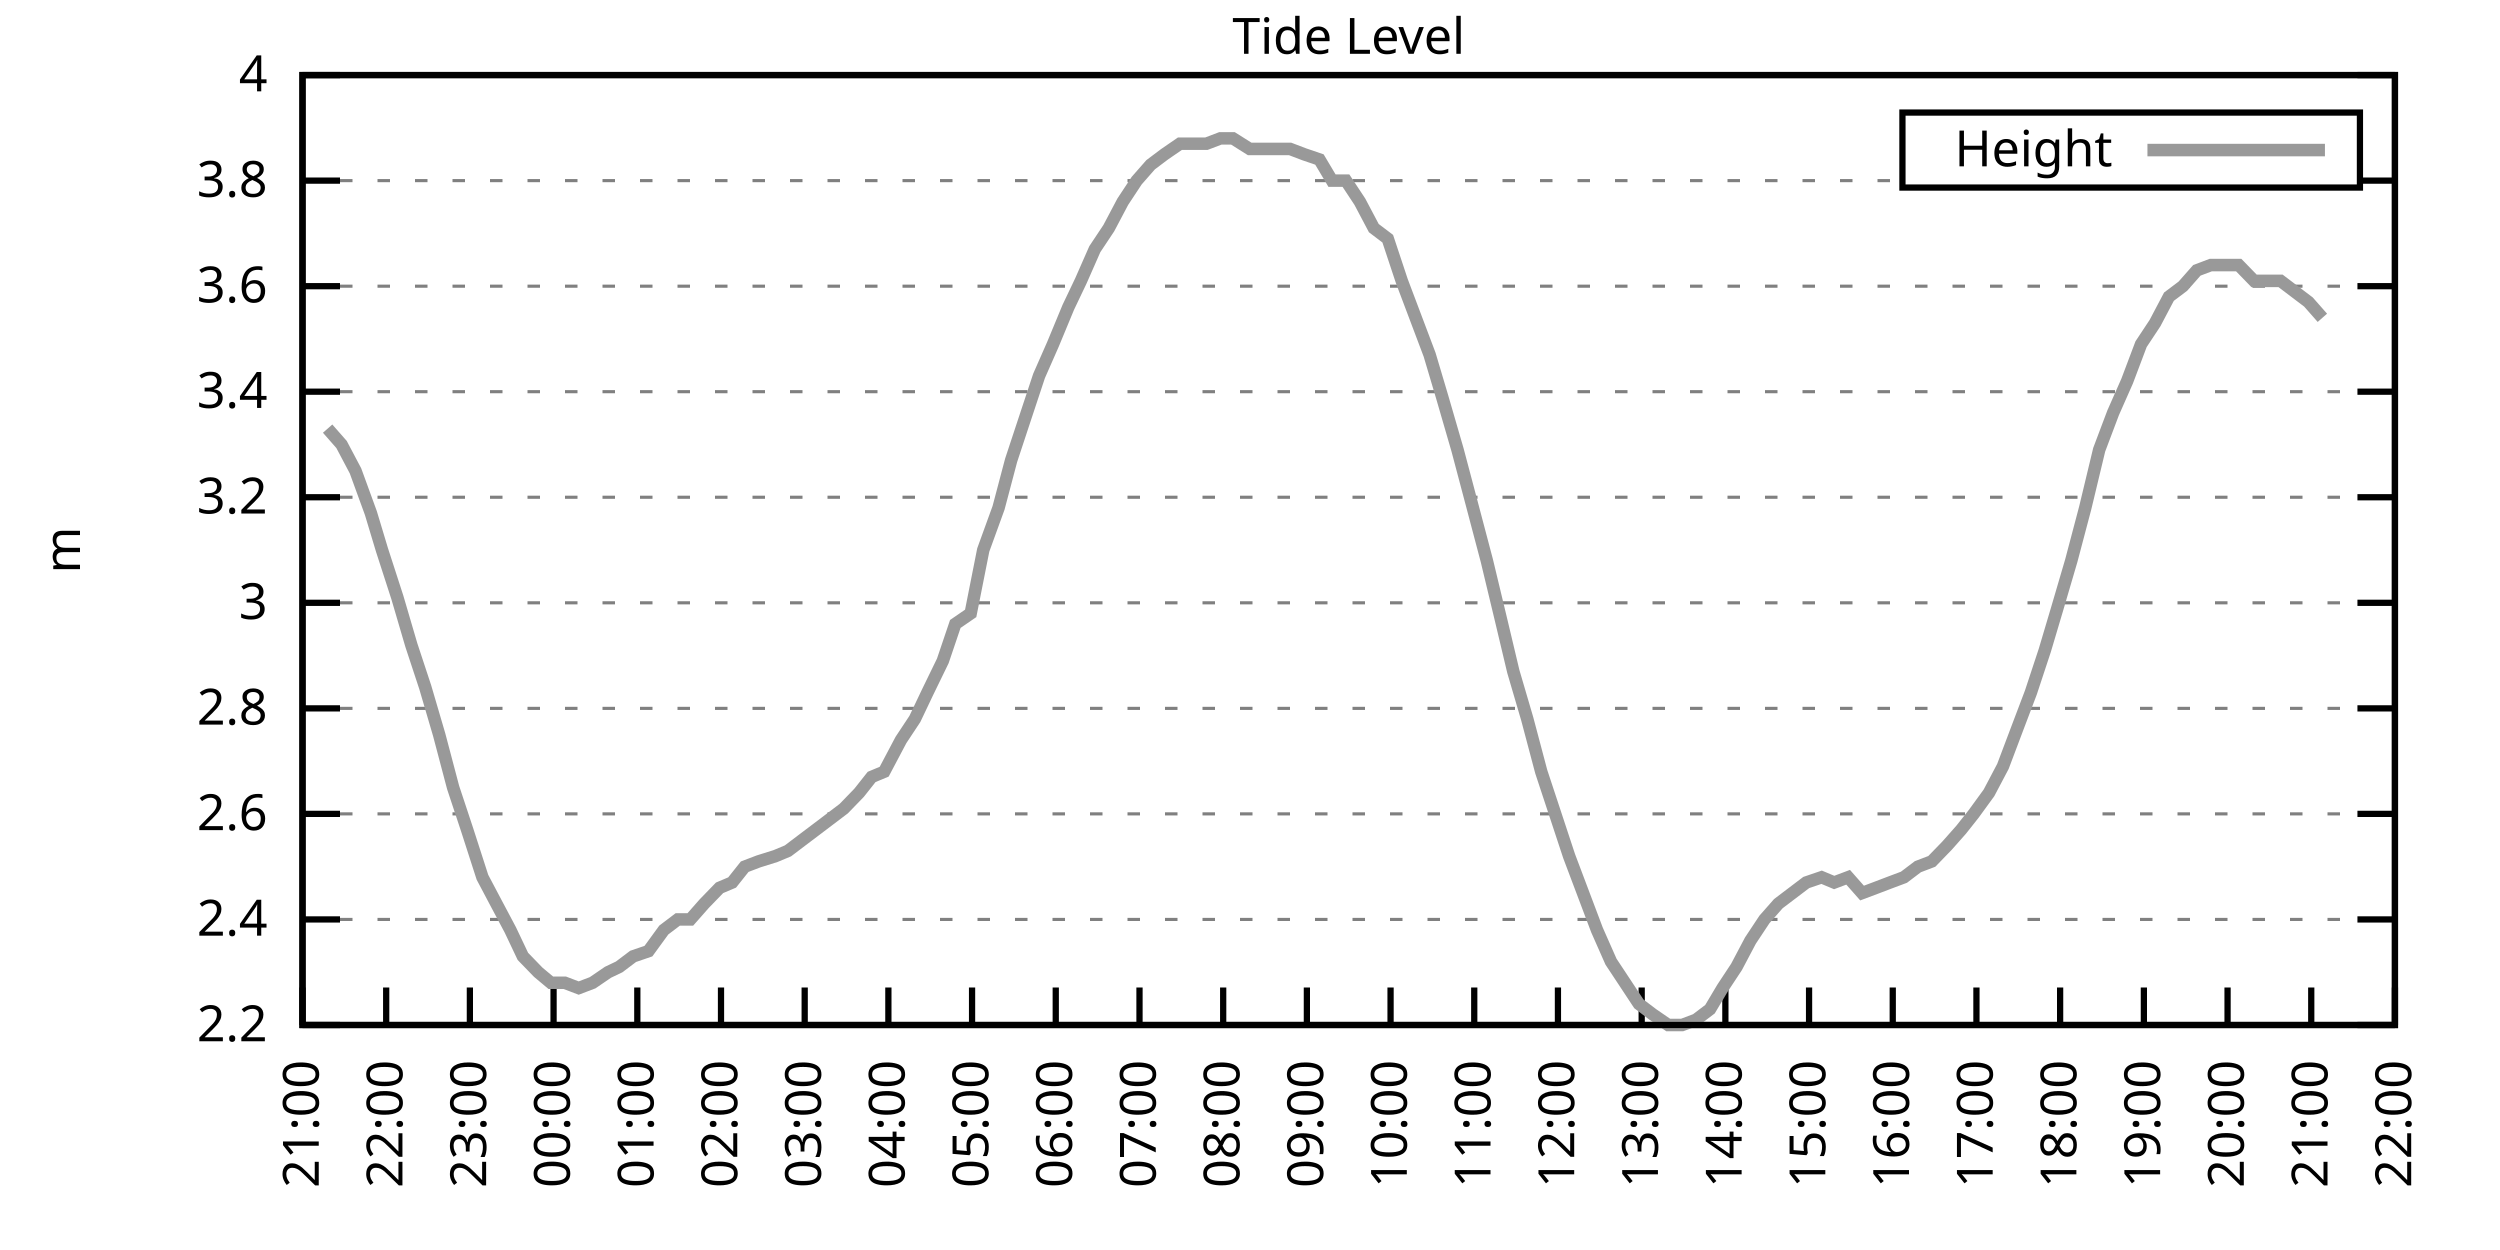
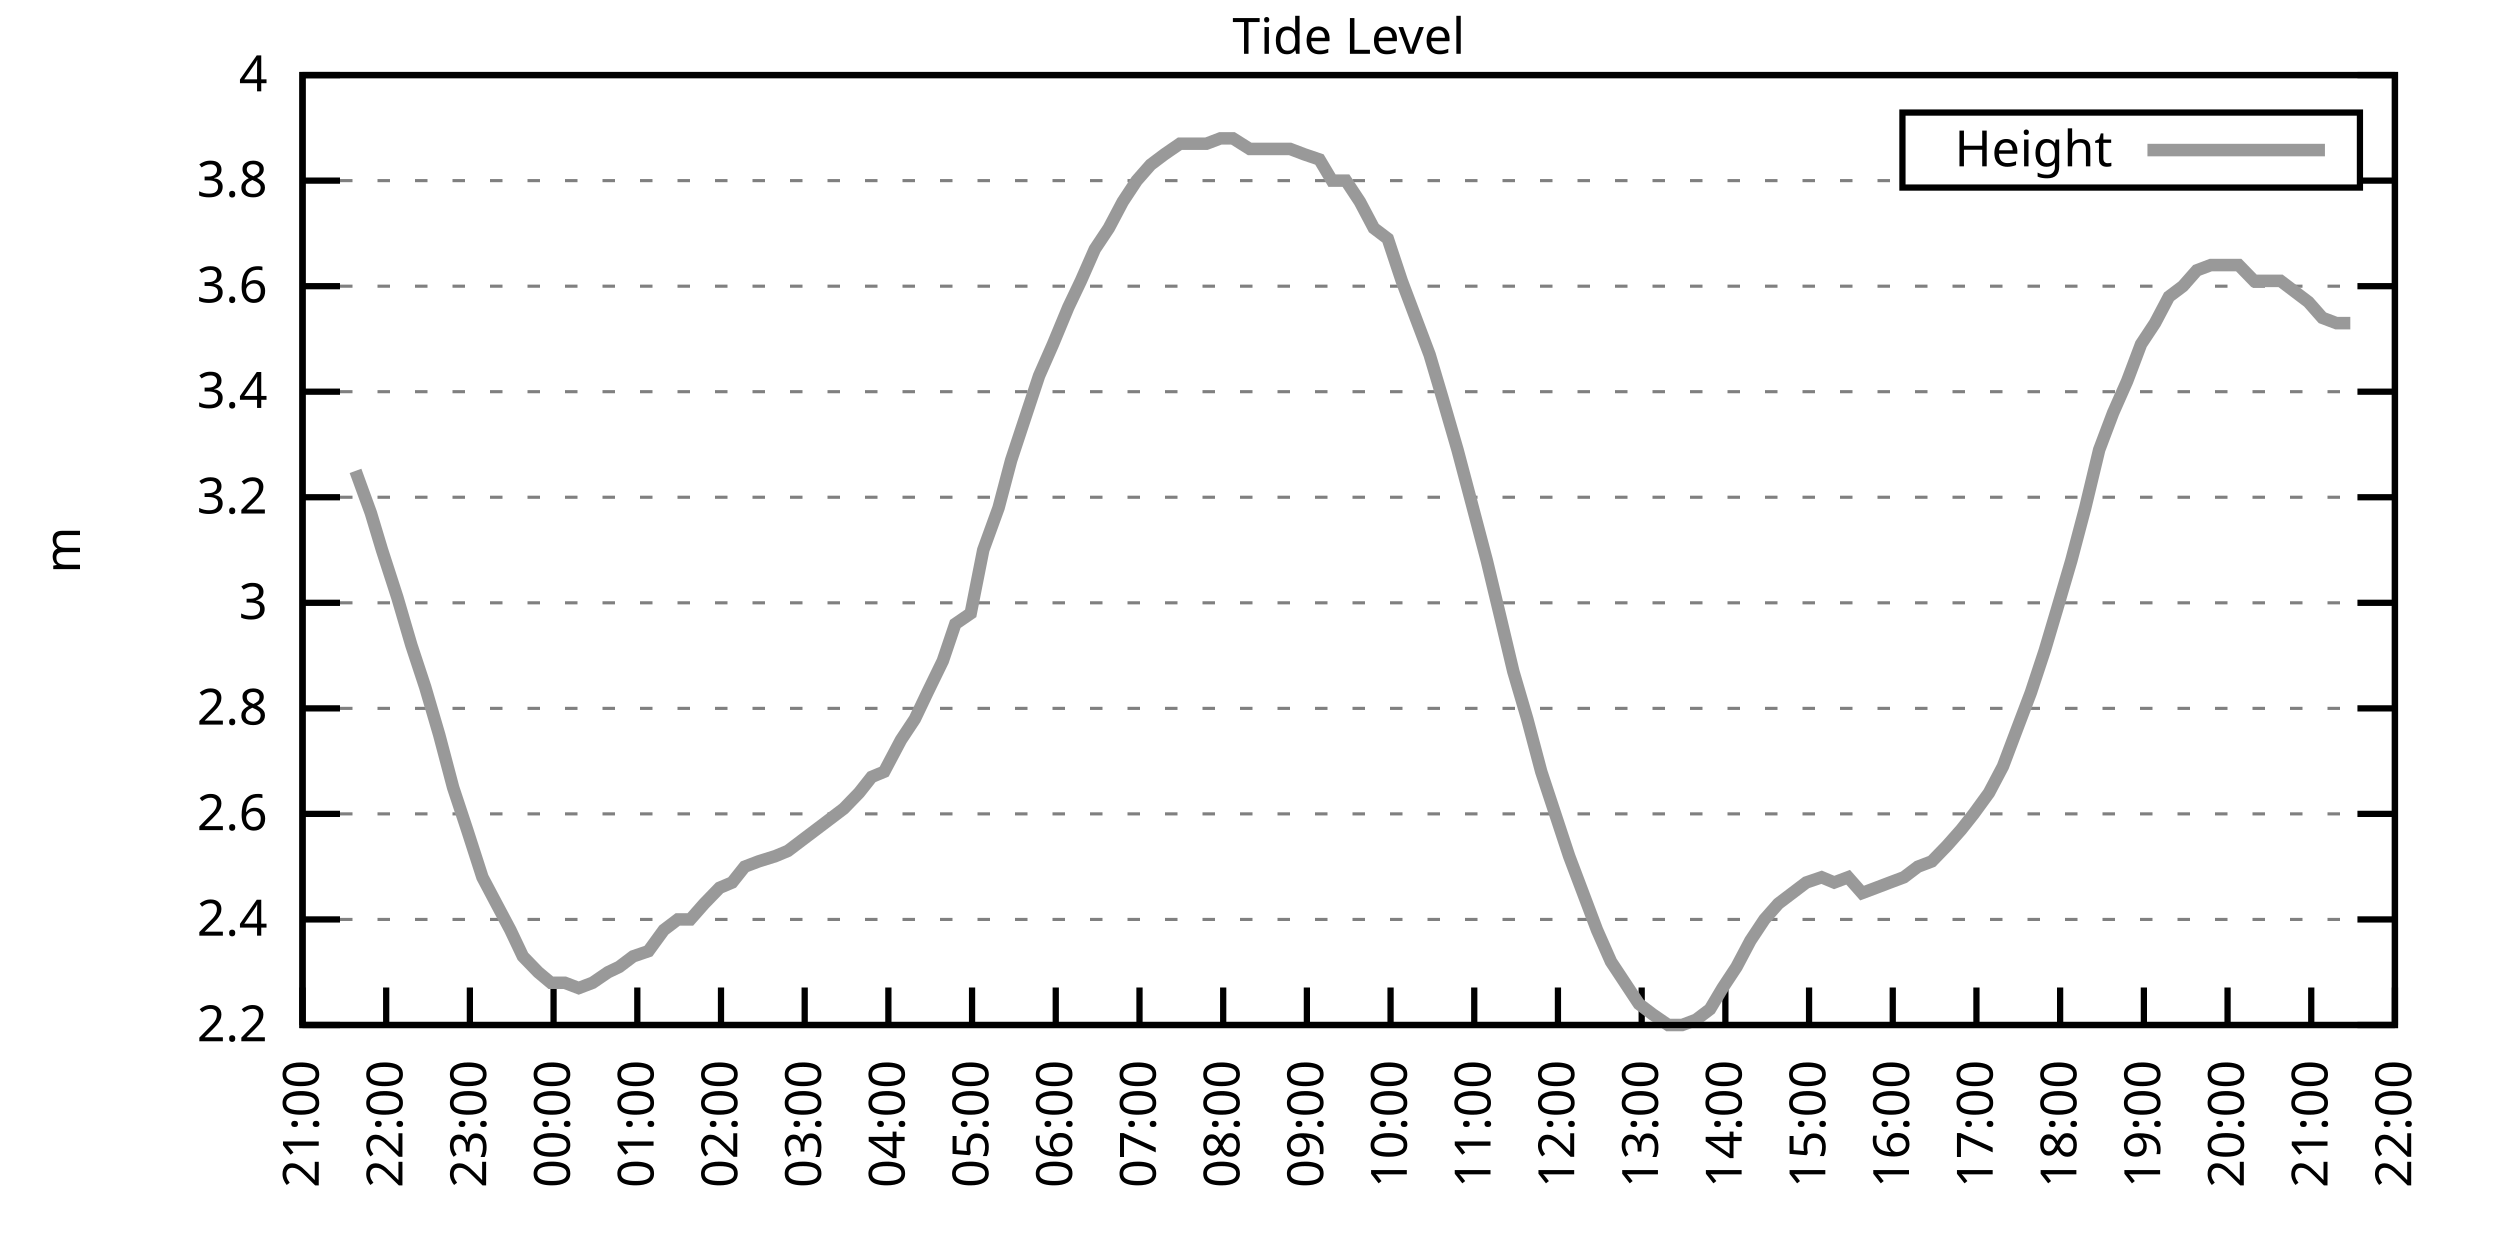
<svg xmlns="http://www.w3.org/2000/svg" xmlns:xlink="http://www.w3.org/1999/xlink" width="400" height="200" viewBox="0 0 400 200">
  <g id="gnuplot_canvas">
    <rect x="0" y="0" width="400" height="200" fill="none" />
    <defs>
      <circle id="gpDot" r="0.5" stroke-width="0.5" stroke="currentColor" />
      <path id="gpPt0" stroke-width="0.333" stroke="currentColor" d="M-1,0 h2 M0,-1 v2" />
      <path id="gpPt1" stroke-width="0.333" stroke="currentColor" d="M-1,-1 L1,1 M1,-1 L-1,1" />
      <path id="gpPt2" stroke-width="0.333" stroke="currentColor" d="M-1,0 L1,0 M0,-1 L0,1 M-1,-1 L1,1 M-1,1 L1,-1" />
      <rect id="gpPt3" stroke-width="0.333" stroke="currentColor" x="-1" y="-1" width="2" height="2" />
      <rect id="gpPt4" stroke-width="0.333" stroke="currentColor" fill="currentColor" x="-1" y="-1" width="2" height="2" />
      <circle id="gpPt5" stroke-width="0.333" stroke="currentColor" cx="0" cy="0" r="1" />
      <use xlink:href="#gpPt5" id="gpPt6" fill="currentColor" stroke="none" />
      <path id="gpPt7" stroke-width="0.333" stroke="currentColor" d="M0,-1.33 L-1.33,0.67 L1.33,0.67 z" />
      <use xlink:href="#gpPt7" id="gpPt8" fill="currentColor" stroke="none" />
      <use xlink:href="#gpPt7" id="gpPt9" stroke="currentColor" transform="rotate(180)" />
      <use xlink:href="#gpPt9" id="gpPt10" fill="currentColor" stroke="none" />
      <use xlink:href="#gpPt3" id="gpPt11" stroke="currentColor" transform="rotate(45)" />
      <use xlink:href="#gpPt11" id="gpPt12" fill="currentColor" stroke="none" />
      <path id="gpPt13" stroke-width="0.333" stroke="currentColor" d="M0,1.330 L1.265,0.411 L0.782,-1.067 L-0.782,-1.076 L-1.265,0.411 z" />
      <use xlink:href="#gpPt13" id="gpPt14" fill="currentColor" stroke="none" />
      <filter id="textbox" filterUnits="objectBoundingBox" x="0" y="0" height="1" width="1">
        <feFlood flood-color="white" flood-opacity="1" result="bgnd" />
        <feComposite in="SourceGraphic" in2="bgnd" operator="atop" />
      </filter>
      <filter id="greybox" filterUnits="objectBoundingBox" x="0" y="0" height="1" width="1">
        <feFlood flood-color="lightgrey" flood-opacity="1" result="grey" />
        <feComposite in="SourceGraphic" in2="grey" operator="atop" />
      </filter>
    </defs>
    <g fill="none" color="white" stroke="currentColor" stroke-width="1.00" stroke-linecap="butt" stroke-linejoin="miter">
</g>
    <g fill="none" color="black" stroke="currentColor" stroke-width="1.00" stroke-linecap="butt" stroke-linejoin="miter">
      <g stroke="none" shape-rendering="crispEdges">
        <polygon fill="rgb(255, 255, 255)" points="48.40,164.00 383.18,164.00 383.18,12.02 48.40,12.02 " />
      </g>
    </g>
    <g fill="none" color="black" stroke="currentColor" stroke-width="1.00" stroke-linecap="butt" stroke-linejoin="miter">
</g>
    <g fill="none" color="black" stroke="black" stroke-width="0.50" stroke-linecap="butt" stroke-linejoin="miter">
</g>
    <g fill="none" color="gray" stroke="currentColor" stroke-width="0.50" stroke-linecap="butt" stroke-linejoin="miter">
      <path stroke="gray" stroke-dasharray="2,4" class="gridline" d="M48.40,164.00 L383.19,164.00  " />
    </g>
    <g fill="none" color="gray" stroke="gray" stroke-width="1.00" stroke-linecap="butt" stroke-linejoin="miter">
</g>
    <g fill="none" color="black" stroke="currentColor" stroke-width="1.00" stroke-linecap="butt" stroke-linejoin="miter">
      <path stroke="black" d="M48.40,164.00 L54.40,164.00 M383.19,164.00 L377.19,164.00  " />
      <g transform="translate(42.80,166.60)" stroke="none" fill="black" font-family="Sans" font-size="8.00" text-anchor="end">
        <text>
          <tspan font-family="Sans"> 2.2</tspan>
        </text>
      </g>
    </g>
    <g fill="none" color="black" stroke="currentColor" stroke-width="1.00" stroke-linecap="butt" stroke-linejoin="miter">
</g>
    <g fill="none" color="black" stroke="black" stroke-width="0.50" stroke-linecap="butt" stroke-linejoin="miter">
</g>
    <g fill="none" color="gray" stroke="currentColor" stroke-width="0.50" stroke-linecap="butt" stroke-linejoin="miter">
      <path stroke="gray" stroke-dasharray="2,4" class="gridline" d="M48.40,147.11 L383.19,147.11  " />
    </g>
    <g fill="none" color="gray" stroke="gray" stroke-width="1.00" stroke-linecap="butt" stroke-linejoin="miter">
</g>
    <g fill="none" color="black" stroke="currentColor" stroke-width="1.00" stroke-linecap="butt" stroke-linejoin="miter">
      <path stroke="black" d="M48.40,147.11 L54.40,147.11 M383.19,147.11 L377.19,147.11  " />
      <g transform="translate(42.80,149.71)" stroke="none" fill="black" font-family="Sans" font-size="8.00" text-anchor="end">
        <text>
          <tspan font-family="Sans"> 2.4</tspan>
        </text>
      </g>
    </g>
    <g fill="none" color="black" stroke="currentColor" stroke-width="1.00" stroke-linecap="butt" stroke-linejoin="miter">
</g>
    <g fill="none" color="black" stroke="black" stroke-width="0.50" stroke-linecap="butt" stroke-linejoin="miter">
</g>
    <g fill="none" color="gray" stroke="currentColor" stroke-width="0.50" stroke-linecap="butt" stroke-linejoin="miter">
      <path stroke="gray" stroke-dasharray="2,4" class="gridline" d="M48.40,130.22 L383.19,130.22  " />
    </g>
    <g fill="none" color="gray" stroke="gray" stroke-width="1.00" stroke-linecap="butt" stroke-linejoin="miter">
</g>
    <g fill="none" color="black" stroke="currentColor" stroke-width="1.00" stroke-linecap="butt" stroke-linejoin="miter">
      <path stroke="black" d="M48.40,130.22 L54.40,130.22 M383.19,130.22 L377.19,130.22  " />
      <g transform="translate(42.80,132.82)" stroke="none" fill="black" font-family="Sans" font-size="8.00" text-anchor="end">
        <text>
          <tspan font-family="Sans"> 2.6</tspan>
        </text>
      </g>
    </g>
    <g fill="none" color="black" stroke="currentColor" stroke-width="1.00" stroke-linecap="butt" stroke-linejoin="miter">
</g>
    <g fill="none" color="black" stroke="black" stroke-width="0.50" stroke-linecap="butt" stroke-linejoin="miter">
</g>
    <g fill="none" color="gray" stroke="currentColor" stroke-width="0.50" stroke-linecap="butt" stroke-linejoin="miter">
      <path stroke="gray" stroke-dasharray="2,4" class="gridline" d="M48.40,113.34 L383.19,113.34  " />
    </g>
    <g fill="none" color="gray" stroke="gray" stroke-width="1.00" stroke-linecap="butt" stroke-linejoin="miter">
</g>
    <g fill="none" color="black" stroke="currentColor" stroke-width="1.00" stroke-linecap="butt" stroke-linejoin="miter">
      <path stroke="black" d="M48.40,113.34 L54.40,113.34 M383.19,113.34 L377.19,113.34  " />
      <g transform="translate(42.80,115.94)" stroke="none" fill="black" font-family="Sans" font-size="8.00" text-anchor="end">
        <text>
          <tspan font-family="Sans"> 2.8</tspan>
        </text>
      </g>
    </g>
    <g fill="none" color="black" stroke="currentColor" stroke-width="1.00" stroke-linecap="butt" stroke-linejoin="miter">
</g>
    <g fill="none" color="black" stroke="black" stroke-width="0.50" stroke-linecap="butt" stroke-linejoin="miter">
</g>
    <g fill="none" color="gray" stroke="currentColor" stroke-width="0.50" stroke-linecap="butt" stroke-linejoin="miter">
      <path stroke="gray" stroke-dasharray="2,4" class="gridline" d="M48.40,96.45 L383.19,96.45  " />
    </g>
    <g fill="none" color="gray" stroke="gray" stroke-width="1.00" stroke-linecap="butt" stroke-linejoin="miter">
</g>
    <g fill="none" color="black" stroke="currentColor" stroke-width="1.00" stroke-linecap="butt" stroke-linejoin="miter">
      <path stroke="black" d="M48.40,96.45 L54.40,96.45 M383.19,96.45 L377.19,96.45  " />
      <g transform="translate(42.80,99.05)" stroke="none" fill="black" font-family="Sans" font-size="8.00" text-anchor="end">
        <text>
          <tspan font-family="Sans"> 3</tspan>
        </text>
      </g>
    </g>
    <g fill="none" color="black" stroke="currentColor" stroke-width="1.00" stroke-linecap="butt" stroke-linejoin="miter">
</g>
    <g fill="none" color="black" stroke="black" stroke-width="0.50" stroke-linecap="butt" stroke-linejoin="miter">
</g>
    <g fill="none" color="gray" stroke="currentColor" stroke-width="0.50" stroke-linecap="butt" stroke-linejoin="miter">
      <path stroke="gray" stroke-dasharray="2,4" class="gridline" d="M48.40,79.56 L383.19,79.56  " />
    </g>
    <g fill="none" color="gray" stroke="gray" stroke-width="1.00" stroke-linecap="butt" stroke-linejoin="miter">
</g>
    <g fill="none" color="black" stroke="currentColor" stroke-width="1.00" stroke-linecap="butt" stroke-linejoin="miter">
      <path stroke="black" d="M48.40,79.56 L54.40,79.56 M383.19,79.56 L377.19,79.56  " />
      <g transform="translate(42.80,82.16)" stroke="none" fill="black" font-family="Sans" font-size="8.00" text-anchor="end">
        <text>
          <tspan font-family="Sans"> 3.2</tspan>
        </text>
      </g>
    </g>
    <g fill="none" color="black" stroke="currentColor" stroke-width="1.00" stroke-linecap="butt" stroke-linejoin="miter">
</g>
    <g fill="none" color="black" stroke="black" stroke-width="0.50" stroke-linecap="butt" stroke-linejoin="miter">
</g>
    <g fill="none" color="gray" stroke="currentColor" stroke-width="0.50" stroke-linecap="butt" stroke-linejoin="miter">
      <path stroke="gray" stroke-dasharray="2,4" class="gridline" d="M48.40,62.67 L383.19,62.67  " />
    </g>
    <g fill="none" color="gray" stroke="gray" stroke-width="1.00" stroke-linecap="butt" stroke-linejoin="miter">
</g>
    <g fill="none" color="black" stroke="currentColor" stroke-width="1.00" stroke-linecap="butt" stroke-linejoin="miter">
      <path stroke="black" d="M48.40,62.67 L54.40,62.67 M383.19,62.67 L377.19,62.67  " />
      <g transform="translate(42.80,65.27)" stroke="none" fill="black" font-family="Sans" font-size="8.00" text-anchor="end">
        <text>
          <tspan font-family="Sans"> 3.4</tspan>
        </text>
      </g>
    </g>
    <g fill="none" color="black" stroke="currentColor" stroke-width="1.00" stroke-linecap="butt" stroke-linejoin="miter">
</g>
    <g fill="none" color="black" stroke="black" stroke-width="0.50" stroke-linecap="butt" stroke-linejoin="miter">
</g>
    <g fill="none" color="gray" stroke="currentColor" stroke-width="0.50" stroke-linecap="butt" stroke-linejoin="miter">
      <path stroke="gray" stroke-dasharray="2,4" class="gridline" d="M48.40,45.79 L383.19,45.79  " />
    </g>
    <g fill="none" color="gray" stroke="gray" stroke-width="1.00" stroke-linecap="butt" stroke-linejoin="miter">
</g>
    <g fill="none" color="black" stroke="currentColor" stroke-width="1.00" stroke-linecap="butt" stroke-linejoin="miter">
      <path stroke="black" d="M48.40,45.79 L54.40,45.79 M383.19,45.79 L377.19,45.79  " />
      <g transform="translate(42.80,48.39)" stroke="none" fill="black" font-family="Sans" font-size="8.00" text-anchor="end">
        <text>
          <tspan font-family="Sans"> 3.6</tspan>
        </text>
      </g>
    </g>
    <g fill="none" color="black" stroke="currentColor" stroke-width="1.00" stroke-linecap="butt" stroke-linejoin="miter">
</g>
    <g fill="none" color="black" stroke="black" stroke-width="0.50" stroke-linecap="butt" stroke-linejoin="miter">
</g>
    <g fill="none" color="gray" stroke="currentColor" stroke-width="0.50" stroke-linecap="butt" stroke-linejoin="miter">
      <path stroke="gray" stroke-dasharray="2,4" class="gridline" d="M48.40,28.90 L304.39,28.90 M377.59,28.90 L383.19,28.90  " />
    </g>
    <g fill="none" color="gray" stroke="gray" stroke-width="1.00" stroke-linecap="butt" stroke-linejoin="miter">
</g>
    <g fill="none" color="black" stroke="currentColor" stroke-width="1.00" stroke-linecap="butt" stroke-linejoin="miter">
      <path stroke="black" d="M48.40,28.90 L54.40,28.90 M383.19,28.90 L377.19,28.90  " />
      <g transform="translate(42.80,31.50)" stroke="none" fill="black" font-family="Sans" font-size="8.00" text-anchor="end">
        <text>
          <tspan font-family="Sans"> 3.8</tspan>
        </text>
      </g>
    </g>
    <g fill="none" color="black" stroke="currentColor" stroke-width="1.00" stroke-linecap="butt" stroke-linejoin="miter">
</g>
    <g fill="none" color="black" stroke="black" stroke-width="0.50" stroke-linecap="butt" stroke-linejoin="miter">
</g>
    <g fill="none" color="gray" stroke="currentColor" stroke-width="0.50" stroke-linecap="butt" stroke-linejoin="miter">
      <path stroke="gray" stroke-dasharray="2,4" class="gridline" d="M48.40,12.01 L383.19,12.01  " />
    </g>
    <g fill="none" color="gray" stroke="gray" stroke-width="1.00" stroke-linecap="butt" stroke-linejoin="miter">
</g>
    <g fill="none" color="black" stroke="currentColor" stroke-width="1.00" stroke-linecap="butt" stroke-linejoin="miter">
      <path stroke="black" d="M48.40,12.01 L54.40,12.01 M383.19,12.01 L377.19,12.01  " />
      <g transform="translate(42.80,14.61)" stroke="none" fill="black" font-family="Sans" font-size="8.00" text-anchor="end">
        <text>
          <tspan font-family="Sans"> 4</tspan>
        </text>
      </g>
    </g>
    <g fill="none" color="black" stroke="currentColor" stroke-width="1.00" stroke-linecap="butt" stroke-linejoin="miter">
      <path stroke="black" d="M48.40,164.00 L48.40,158.00  " />
      <g transform="translate(51.00,169.60) rotate(270.00)" stroke="none" fill="black" font-family="Sans" font-size="8.00" text-anchor="end">
        <text>
          <tspan font-family="Sans">21:00</tspan>
        </text>
      </g>
    </g>
    <g fill="none" color="black" stroke="currentColor" stroke-width="1.00" stroke-linecap="butt" stroke-linejoin="miter">
      <path stroke="black" d="M61.79,164.00 L61.79,158.00  " />
      <g transform="translate(64.39,169.60) rotate(270.00)" stroke="none" fill="black" font-family="Sans" font-size="8.00" text-anchor="end">
        <text>
          <tspan font-family="Sans">22:00</tspan>
        </text>
      </g>
    </g>
    <g fill="none" color="black" stroke="currentColor" stroke-width="1.00" stroke-linecap="butt" stroke-linejoin="miter">
      <path stroke="black" d="M75.18,164.00 L75.18,158.00  " />
      <g transform="translate(77.78,169.60) rotate(270.00)" stroke="none" fill="black" font-family="Sans" font-size="8.00" text-anchor="end">
        <text>
          <tspan font-family="Sans">23:00</tspan>
        </text>
      </g>
    </g>
    <g fill="none" color="black" stroke="currentColor" stroke-width="1.00" stroke-linecap="butt" stroke-linejoin="miter">
      <path stroke="black" d="M88.57,164.00 L88.57,158.00  " />
      <g transform="translate(91.17,169.60) rotate(270.00)" stroke="none" fill="black" font-family="Sans" font-size="8.00" text-anchor="end">
        <text>
          <tspan font-family="Sans">00:00</tspan>
        </text>
      </g>
    </g>
    <g fill="none" color="black" stroke="currentColor" stroke-width="1.00" stroke-linecap="butt" stroke-linejoin="miter">
      <path stroke="black" d="M101.97,164.00 L101.97,158.00  " />
      <g transform="translate(104.57,169.60) rotate(270.00)" stroke="none" fill="black" font-family="Sans" font-size="8.00" text-anchor="end">
        <text>
          <tspan font-family="Sans">01:00</tspan>
        </text>
      </g>
    </g>
    <g fill="none" color="black" stroke="currentColor" stroke-width="1.00" stroke-linecap="butt" stroke-linejoin="miter">
      <path stroke="black" d="M115.36,164.00 L115.36,158.00  " />
      <g transform="translate(117.96,169.60) rotate(270.00)" stroke="none" fill="black" font-family="Sans" font-size="8.00" text-anchor="end">
        <text>
          <tspan font-family="Sans">02:00</tspan>
        </text>
      </g>
    </g>
    <g fill="none" color="black" stroke="currentColor" stroke-width="1.00" stroke-linecap="butt" stroke-linejoin="miter">
      <path stroke="black" d="M128.75,164.00 L128.75,158.00  " />
      <g transform="translate(131.35,169.60) rotate(270.00)" stroke="none" fill="black" font-family="Sans" font-size="8.00" text-anchor="end">
        <text>
          <tspan font-family="Sans">03:00</tspan>
        </text>
      </g>
    </g>
    <g fill="none" color="black" stroke="currentColor" stroke-width="1.00" stroke-linecap="butt" stroke-linejoin="miter">
      <path stroke="black" d="M142.14,164.00 L142.14,158.00  " />
      <g transform="translate(144.74,169.60) rotate(270.00)" stroke="none" fill="black" font-family="Sans" font-size="8.00" text-anchor="end">
        <text>
          <tspan font-family="Sans">04:00</tspan>
        </text>
      </g>
    </g>
    <g fill="none" color="black" stroke="currentColor" stroke-width="1.00" stroke-linecap="butt" stroke-linejoin="miter">
      <path stroke="black" d="M155.53,164.00 L155.53,158.00  " />
      <g transform="translate(158.13,169.60) rotate(270.00)" stroke="none" fill="black" font-family="Sans" font-size="8.00" text-anchor="end">
        <text>
          <tspan font-family="Sans">05:00</tspan>
        </text>
      </g>
    </g>
    <g fill="none" color="black" stroke="currentColor" stroke-width="1.00" stroke-linecap="butt" stroke-linejoin="miter">
      <path stroke="black" d="M168.92,164.00 L168.92,158.00  " />
      <g transform="translate(171.52,169.60) rotate(270.00)" stroke="none" fill="black" font-family="Sans" font-size="8.00" text-anchor="end">
        <text>
          <tspan font-family="Sans">06:00</tspan>
        </text>
      </g>
    </g>
    <g fill="none" color="black" stroke="currentColor" stroke-width="1.00" stroke-linecap="butt" stroke-linejoin="miter">
      <path stroke="black" d="M182.32,164.00 L182.32,158.00  " />
      <g transform="translate(184.92,169.60) rotate(270.00)" stroke="none" fill="black" font-family="Sans" font-size="8.00" text-anchor="end">
        <text>
          <tspan font-family="Sans">07:00</tspan>
        </text>
      </g>
    </g>
    <g fill="none" color="black" stroke="currentColor" stroke-width="1.00" stroke-linecap="butt" stroke-linejoin="miter">
      <path stroke="black" d="M195.71,164.00 L195.71,158.00  " />
      <g transform="translate(198.31,169.60) rotate(270.00)" stroke="none" fill="black" font-family="Sans" font-size="8.00" text-anchor="end">
        <text>
          <tspan font-family="Sans">08:00</tspan>
        </text>
      </g>
    </g>
    <g fill="none" color="black" stroke="currentColor" stroke-width="1.00" stroke-linecap="butt" stroke-linejoin="miter">
      <path stroke="black" d="M209.10,164.00 L209.10,158.00  " />
      <g transform="translate(211.70,169.60) rotate(270.00)" stroke="none" fill="black" font-family="Sans" font-size="8.00" text-anchor="end">
        <text>
          <tspan font-family="Sans">09:00</tspan>
        </text>
      </g>
    </g>
    <g fill="none" color="black" stroke="currentColor" stroke-width="1.00" stroke-linecap="butt" stroke-linejoin="miter">
      <path stroke="black" d="M222.49,164.00 L222.49,158.00  " />
      <g transform="translate(225.09,169.60) rotate(270.00)" stroke="none" fill="black" font-family="Sans" font-size="8.00" text-anchor="end">
        <text>
          <tspan font-family="Sans">10:00</tspan>
        </text>
      </g>
    </g>
    <g fill="none" color="black" stroke="currentColor" stroke-width="1.00" stroke-linecap="butt" stroke-linejoin="miter">
      <path stroke="black" d="M235.88,164.00 L235.88,158.00  " />
      <g transform="translate(238.48,169.60) rotate(270.00)" stroke="none" fill="black" font-family="Sans" font-size="8.00" text-anchor="end">
        <text>
          <tspan font-family="Sans">11:00</tspan>
        </text>
      </g>
    </g>
    <g fill="none" color="black" stroke="currentColor" stroke-width="1.00" stroke-linecap="butt" stroke-linejoin="miter">
      <path stroke="black" d="M249.27,164.00 L249.27,158.00  " />
      <g transform="translate(251.87,169.60) rotate(270.00)" stroke="none" fill="black" font-family="Sans" font-size="8.00" text-anchor="end">
        <text>
          <tspan font-family="Sans">12:00</tspan>
        </text>
      </g>
    </g>
    <g fill="none" color="black" stroke="currentColor" stroke-width="1.00" stroke-linecap="butt" stroke-linejoin="miter">
      <path stroke="black" d="M262.67,164.00 L262.67,158.00  " />
      <g transform="translate(265.27,169.60) rotate(270.00)" stroke="none" fill="black" font-family="Sans" font-size="8.00" text-anchor="end">
        <text>
          <tspan font-family="Sans">13:00</tspan>
        </text>
      </g>
    </g>
    <g fill="none" color="black" stroke="currentColor" stroke-width="1.00" stroke-linecap="butt" stroke-linejoin="miter">
      <path stroke="black" d="M276.06,164.00 L276.06,158.00  " />
      <g transform="translate(278.66,169.60) rotate(270.00)" stroke="none" fill="black" font-family="Sans" font-size="8.00" text-anchor="end">
        <text>
          <tspan font-family="Sans">14:00</tspan>
        </text>
      </g>
    </g>
    <g fill="none" color="black" stroke="currentColor" stroke-width="1.00" stroke-linecap="butt" stroke-linejoin="miter">
      <path stroke="black" d="M289.45,164.00 L289.45,158.00  " />
      <g transform="translate(292.05,169.60) rotate(270.00)" stroke="none" fill="black" font-family="Sans" font-size="8.00" text-anchor="end">
        <text>
          <tspan font-family="Sans">15:00</tspan>
        </text>
      </g>
    </g>
    <g fill="none" color="black" stroke="currentColor" stroke-width="1.00" stroke-linecap="butt" stroke-linejoin="miter">
      <path stroke="black" d="M302.84,164.00 L302.84,158.00  " />
      <g transform="translate(305.44,169.60) rotate(270.00)" stroke="none" fill="black" font-family="Sans" font-size="8.00" text-anchor="end">
        <text>
          <tspan font-family="Sans">16:00</tspan>
        </text>
      </g>
    </g>
    <g fill="none" color="black" stroke="currentColor" stroke-width="1.00" stroke-linecap="butt" stroke-linejoin="miter">
      <path stroke="black" d="M316.23,164.00 L316.23,158.00  " />
      <g transform="translate(318.83,169.60) rotate(270.00)" stroke="none" fill="black" font-family="Sans" font-size="8.00" text-anchor="end">
        <text>
          <tspan font-family="Sans">17:00</tspan>
        </text>
      </g>
    </g>
    <g fill="none" color="black" stroke="currentColor" stroke-width="1.00" stroke-linecap="butt" stroke-linejoin="miter">
      <path stroke="black" d="M329.62,164.00 L329.62,158.00  " />
      <g transform="translate(332.22,169.60) rotate(270.00)" stroke="none" fill="black" font-family="Sans" font-size="8.00" text-anchor="end">
        <text>
          <tspan font-family="Sans">18:00</tspan>
        </text>
      </g>
    </g>
    <g fill="none" color="black" stroke="currentColor" stroke-width="1.00" stroke-linecap="butt" stroke-linejoin="miter">
      <path stroke="black" d="M343.02,164.00 L343.02,158.00  " />
      <g transform="translate(345.62,169.60) rotate(270.00)" stroke="none" fill="black" font-family="Sans" font-size="8.00" text-anchor="end">
        <text>
          <tspan font-family="Sans">19:00</tspan>
        </text>
      </g>
    </g>
    <g fill="none" color="black" stroke="currentColor" stroke-width="1.00" stroke-linecap="butt" stroke-linejoin="miter">
      <path stroke="black" d="M356.41,164.00 L356.41,158.00  " />
      <g transform="translate(359.01,169.60) rotate(270.00)" stroke="none" fill="black" font-family="Sans" font-size="8.00" text-anchor="end">
        <text>
          <tspan font-family="Sans">20:00</tspan>
        </text>
      </g>
    </g>
    <g fill="none" color="black" stroke="currentColor" stroke-width="1.00" stroke-linecap="butt" stroke-linejoin="miter">
      <path stroke="black" d="M369.80,164.00 L369.80,158.00  " />
      <g transform="translate(372.40,169.60) rotate(270.00)" stroke="none" fill="black" font-family="Sans" font-size="8.00" text-anchor="end">
        <text>
          <tspan font-family="Sans">21:00</tspan>
        </text>
      </g>
    </g>
    <g fill="none" color="black" stroke="currentColor" stroke-width="1.00" stroke-linecap="butt" stroke-linejoin="miter">
      <path stroke="black" d="M383.19,164.00 L383.19,158.00  " />
      <g transform="translate(385.79,169.60) rotate(270.00)" stroke="none" fill="black" font-family="Sans" font-size="8.00" text-anchor="end">
        <text>
          <tspan font-family="Sans">22:00</tspan>
        </text>
      </g>
    </g>
    <g fill="none" color="black" stroke="currentColor" stroke-width="1.00" stroke-linecap="butt" stroke-linejoin="miter">
</g>
    <g fill="none" color="black" stroke="currentColor" stroke-width="1.00" stroke-linecap="butt" stroke-linejoin="miter">
      <path stroke="black" d="M48.40,12.01 L48.40,164.00 L383.19,164.00 L383.19,12.01 L48.40,12.01 Z  " />
    </g>
    <g fill="none" color="black" stroke="currentColor" stroke-width="1.00" stroke-linecap="butt" stroke-linejoin="miter">
</g>
    <g fill="none" color="black" stroke="currentColor" stroke-width="1.00" stroke-linecap="butt" stroke-linejoin="miter">
      <path stroke="black" d="M304.39,30.01 L304.39,18.01 L377.59,18.01 L377.59,30.01 L304.39,30.01 Z  " />
    </g>
    <g id="Tide_level_plot_1">
      <g fill="none" color="white" stroke="black" stroke-width="2.00" stroke-linecap="butt" stroke-linejoin="miter">
</g>
      <g fill="none" color="black" stroke="currentColor" stroke-width="2.00" stroke-linecap="butt" stroke-linejoin="miter">
        <g transform="translate(337.99,26.61)" stroke="none" fill="black" font-family="Sans" font-size="8.00" text-anchor="end">
          <text>
            <tspan font-family="Sans">Height</tspan>
          </text>
        </g>
      </g>
      <g fill="none" color="black" stroke="currentColor" stroke-width="2.00" stroke-linecap="butt" stroke-linejoin="miter">
-         <path stroke="rgb(153, 153, 153)" d="M343.59,24.01 L371.99,24.01 M52.42,68.58 L54.65,71.12 L56.88,75.34 L59.34,82.09 L61.12,88.00 L63.58,95.60   L65.81,103.20 L68.04,109.96 L70.27,117.56 L72.50,126.00 L74.74,132.76 L77.19,140.36 L79.42,144.58 L81.66,148.80   L83.66,153.02 L86.12,155.56 L88.13,157.24 L90.36,157.24 L92.59,158.09 L94.82,157.24 L97.28,155.56 L99.06,154.71   L101.30,153.02 L103.75,152.18 L106.21,148.80 L108.44,147.11 L110.45,147.11 L112.68,144.58 L115.13,142.05 L117.14,141.20   L119.15,138.67 L121.38,137.82 L124.06,136.98 L126.07,136.14 L128.30,134.45 L130.54,132.76 L132.77,131.07 L135.00,129.38   L137.45,126.85 L139.46,124.31 L141.47,123.47 L144.15,118.40 L146.38,115.03 L148.39,110.80 L150.85,105.74 L152.85,99.83   L155.31,98.14 L157.32,88.00 L159.77,81.25 L161.78,73.65 L164.01,66.90 L166.25,60.14 L168.48,55.07 L170.93,49.16   L172.94,44.94 L175.17,39.87 L177.41,36.50 L179.64,32.28 L181.87,28.90 L184.10,26.36 L186.33,24.68 L188.79,22.99   L191.02,22.99 L193.03,22.99 L195.26,22.14 L197.27,22.14 L199.95,23.83 L201.96,23.83 L204.19,23.83 L206.42,23.83   L208.65,24.68 L211.11,25.52 L213.12,28.90 L215.35,28.90 L217.58,32.28 L219.81,36.50 L222.04,38.19 L224.28,44.94   L226.51,50.85 L228.74,56.76 L230.75,63.52 L233.20,71.96 L235.44,80.41 L237.89,89.69 L240.12,98.98 L242.13,107.43   L244.36,115.03 L246.60,123.47 L248.83,130.22 L251.06,136.98 L253.29,142.89 L255.52,148.80 L257.76,153.87 L259.99,157.24   L262.22,160.62 L264.45,162.31 L266.91,164.00 L269.14,164.00 L271.37,163.16 L273.60,161.47 L275.61,158.09 L277.84,154.71   L280.07,150.49 L282.31,147.11 L284.54,144.58 L286.77,142.89 L289.00,141.20 L291.46,140.36 L293.47,141.20 L295.70,140.36   L297.93,142.89 L300.16,142.05 L302.39,141.20 L304.63,140.36 L306.86,138.67 L309.09,137.82 L311.54,135.29 L313.78,132.76   L315.79,130.22 L318.24,126.85 L320.47,122.62 L322.70,116.71 L324.94,110.80 L327.17,104.05 L329.18,97.29 L331.41,89.69   L333.64,81.25 L335.87,71.96 L338.10,66.05 L340.34,60.98 L342.57,55.07 L344.80,51.70 L347.03,47.47 L349.26,45.79   L351.50,43.25 L353.73,42.41 L355.96,42.41 L358.19,42.41 L360.65,44.94 L362.88,44.94 L364.89,44.94 L367.12,46.63   L369.35,48.32 L371.58,50.85  " />
+         <path stroke="rgb(153, 153, 153)" d="M343.59,24.01 L371.99,24.01 M56.88,75.34 L59.34,82.09 L61.12,88.00 L63.58,95.60 L65.81,103.20 L68.04,109.96   L70.27,117.56 L72.50,126.00 L74.74,132.76 L77.19,140.36 L79.42,144.58 L81.66,148.80 L83.66,153.02 L86.12,155.56   L88.13,157.24 L90.36,157.24 L92.59,158.09 L94.82,157.24 L97.28,155.56 L99.06,154.71 L101.30,153.02 L103.75,152.18   L106.21,148.80 L108.44,147.11 L110.45,147.11 L112.68,144.58 L115.13,142.05 L117.14,141.20 L119.15,138.67 L121.38,137.82   L124.06,136.98 L126.07,136.14 L128.30,134.45 L130.54,132.76 L132.77,131.07 L135.00,129.38 L137.45,126.85 L139.46,124.31   L141.47,123.47 L144.15,118.40 L146.38,115.03 L148.39,110.80 L150.85,105.74 L152.85,99.83 L155.31,98.14 L157.32,88.00   L159.77,81.25 L161.78,73.65 L164.01,66.90 L166.25,60.14 L168.48,55.07 L170.93,49.16 L172.94,44.94 L175.17,39.87   L177.41,36.50 L179.64,32.28 L181.87,28.90 L184.10,26.36 L186.33,24.68 L188.79,22.99 L191.02,22.99 L193.03,22.99   L195.26,22.14 L197.27,22.14 L199.95,23.83 L201.96,23.83 L204.19,23.83 L206.42,23.83 L208.65,24.68 L211.11,25.52   L213.12,28.90 L215.35,28.90 L217.58,32.28 L219.81,36.50 L222.04,38.19 L224.28,44.94 L226.51,50.85 L228.74,56.76   L230.75,63.52 L233.20,71.96 L235.44,80.41 L237.89,89.69 L240.12,98.98 L242.13,107.43 L244.36,115.03 L246.60,123.47   L248.83,130.22 L251.06,136.98 L253.29,142.89 L255.52,148.80 L257.76,153.87 L259.99,157.24 L262.22,160.62 L264.45,162.31   L266.91,164.00 L269.14,164.00 L271.37,163.16 L273.60,161.47 L275.61,158.09 L277.84,154.71 L280.07,150.49 L282.31,147.11   L284.54,144.58 L286.77,142.89 L289.00,141.20 L291.46,140.36 L293.47,141.20 L295.70,140.36 L297.93,142.89 L300.16,142.05   L302.39,141.20 L304.63,140.36 L306.86,138.67 L309.09,137.82 L311.54,135.29 L313.78,132.76 L315.79,130.22 L318.24,126.85   L320.47,122.62 L322.70,116.71 L324.94,110.80 L327.17,104.05 L329.18,97.29 L331.41,89.69 L333.64,81.25 L335.87,71.96   L338.10,66.05 L340.34,60.98 L342.57,55.07 L344.80,51.70 L347.03,47.47 L349.26,45.79 L351.50,43.25 L353.73,42.41   L355.96,42.41 L358.19,42.41 L360.65,44.94 L362.88,44.94 L364.89,44.94 L367.12,46.63 L369.35,48.32 L371.58,50.85   L373.82,51.70 L376.05,51.70  " />
      </g>
    </g>
    <g fill="none" color="black" stroke="currentColor" stroke-width="2.00" stroke-linecap="butt" stroke-linejoin="miter">
</g>
    <g fill="none" color="black" stroke="black" stroke-width="1.00" stroke-linecap="butt" stroke-linejoin="miter">
</g>
    <g fill="none" color="black" stroke="currentColor" stroke-width="1.00" stroke-linecap="butt" stroke-linejoin="miter">
      <path stroke="black" d="M48.40,12.01 L48.40,164.00 L383.19,164.00 L383.19,12.01 L48.40,12.01 Z  " />
      <g transform="translate(12.80,88.01) rotate(270.00)" stroke="none" fill="black" font-family="Sans" font-size="8.00" text-anchor="middle">
        <text>
          <tspan font-family="Sans">m</tspan>
        </text>
      </g>
    </g>
    <g fill="none" color="black" stroke="currentColor" stroke-width="1.00" stroke-linecap="butt" stroke-linejoin="miter">
</g>
    <g fill="none" color="black" stroke="currentColor" stroke-width="1.00" stroke-linecap="butt" stroke-linejoin="miter">
      <g transform="translate(215.79,8.61)" stroke="none" fill="black" font-family="Sans" font-size="8.00" text-anchor="middle">
        <text>
          <tspan font-family="Sans">Tide Level</tspan>
        </text>
      </g>
    </g>
    <g fill="none" color="black" stroke="currentColor" stroke-width="1.00" stroke-linecap="butt" stroke-linejoin="miter">
</g>
  </g>
</svg>
